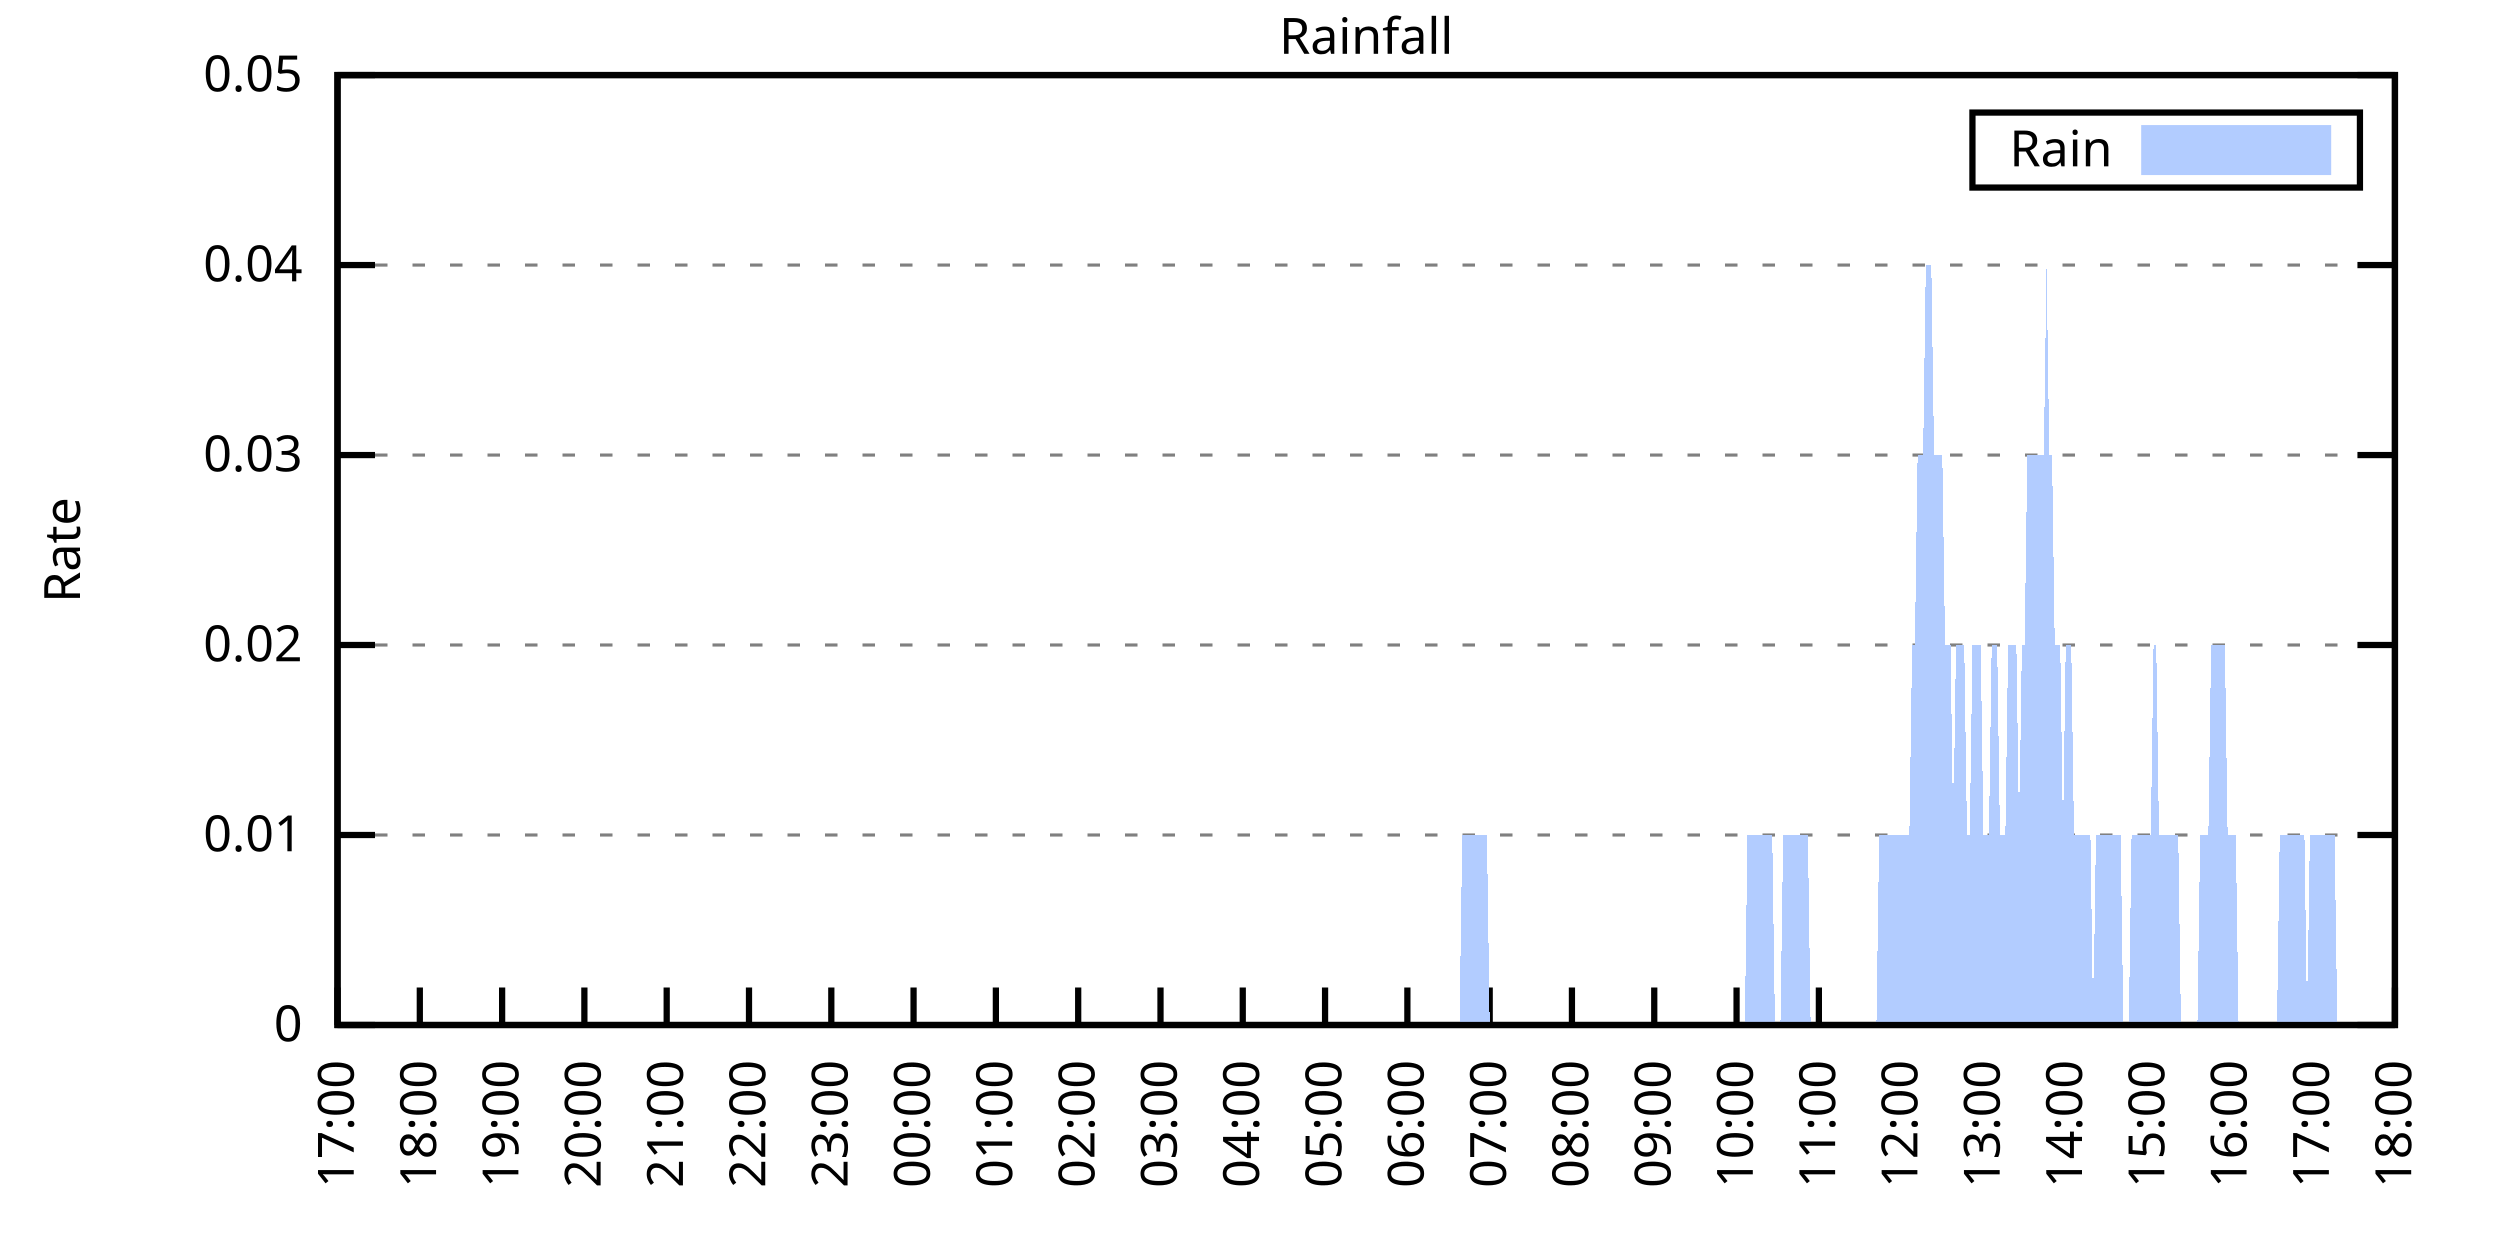
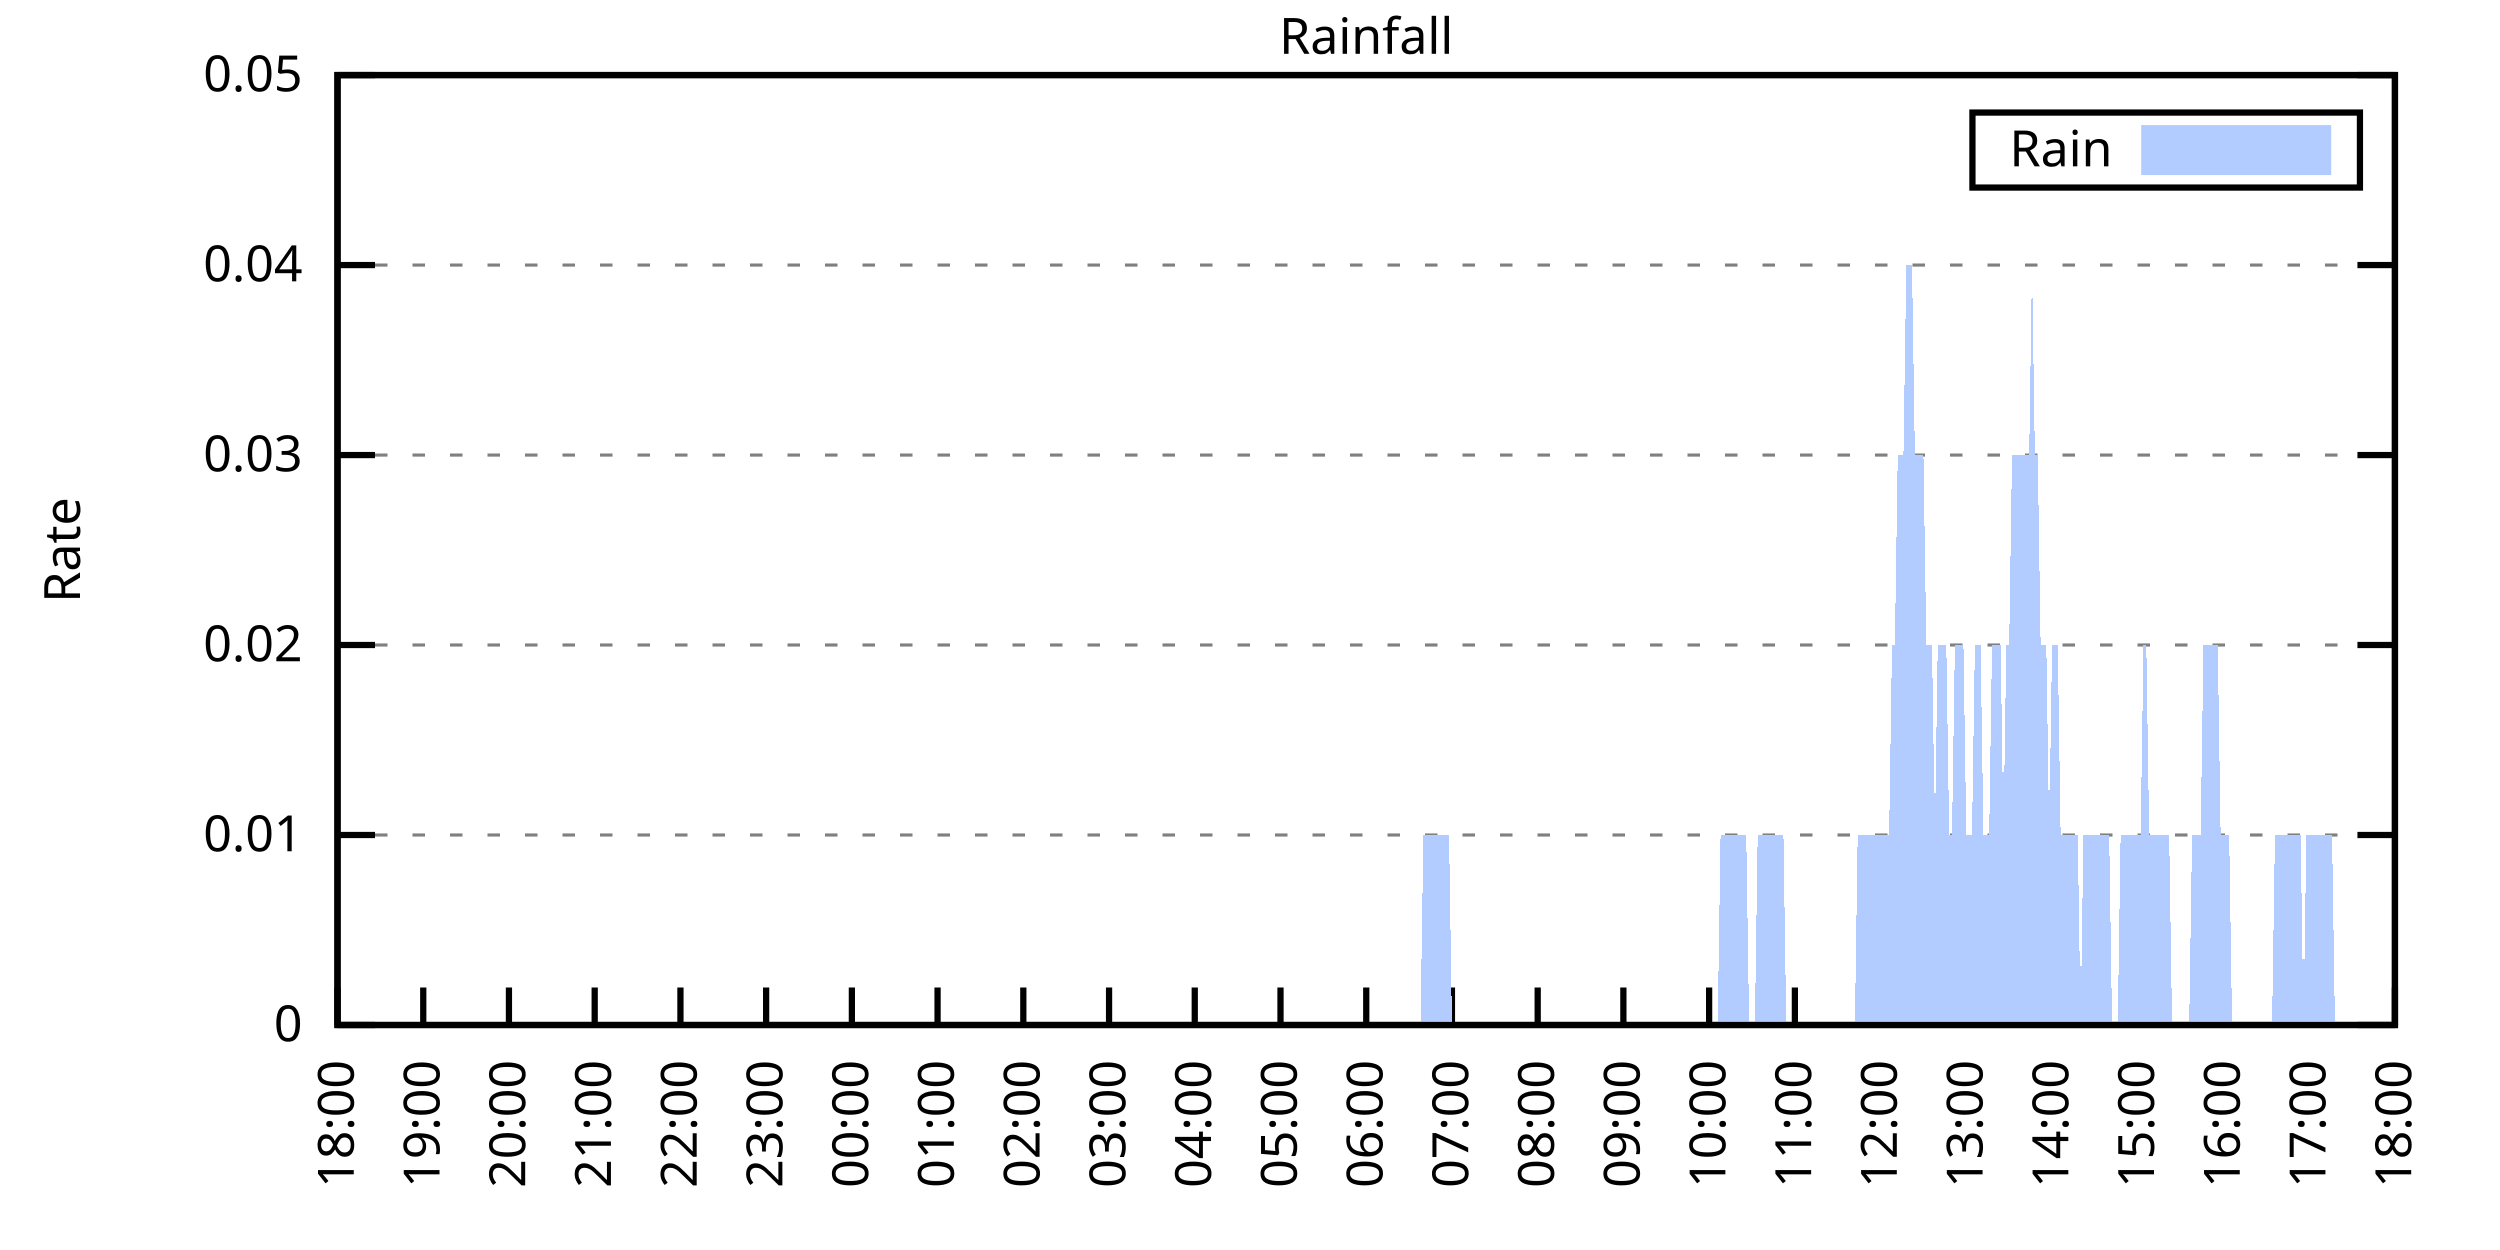
<svg xmlns="http://www.w3.org/2000/svg" xmlns:xlink="http://www.w3.org/1999/xlink" width="400" height="200" viewBox="0 0 400 200">
  <g id="gnuplot_canvas">
    <rect x="0" y="0" width="400" height="200" fill="none" />
    <defs>
      <circle id="gpDot" r="0.5" stroke-width="0.5" stroke="currentColor" />
      <path id="gpPt0" stroke-width="0.333" stroke="currentColor" d="M-1,0 h2 M0,-1 v2" />
      <path id="gpPt1" stroke-width="0.333" stroke="currentColor" d="M-1,-1 L1,1 M1,-1 L-1,1" />
      <path id="gpPt2" stroke-width="0.333" stroke="currentColor" d="M-1,0 L1,0 M0,-1 L0,1 M-1,-1 L1,1 M-1,1 L1,-1" />
      <rect id="gpPt3" stroke-width="0.333" stroke="currentColor" x="-1" y="-1" width="2" height="2" />
      <rect id="gpPt4" stroke-width="0.333" stroke="currentColor" fill="currentColor" x="-1" y="-1" width="2" height="2" />
      <circle id="gpPt5" stroke-width="0.333" stroke="currentColor" cx="0" cy="0" r="1" />
      <use xlink:href="#gpPt5" id="gpPt6" fill="currentColor" stroke="none" />
      <path id="gpPt7" stroke-width="0.333" stroke="currentColor" d="M0,-1.33 L-1.33,0.67 L1.33,0.67 z" />
      <use xlink:href="#gpPt7" id="gpPt8" fill="currentColor" stroke="none" />
      <use xlink:href="#gpPt7" id="gpPt9" stroke="currentColor" transform="rotate(180)" />
      <use xlink:href="#gpPt9" id="gpPt10" fill="currentColor" stroke="none" />
      <use xlink:href="#gpPt3" id="gpPt11" stroke="currentColor" transform="rotate(45)" />
      <use xlink:href="#gpPt11" id="gpPt12" fill="currentColor" stroke="none" />
      <path id="gpPt13" stroke-width="0.333" stroke="currentColor" d="M0,1.330 L1.265,0.411 L0.782,-1.067 L-0.782,-1.076 L-1.265,0.411 z" />
      <use xlink:href="#gpPt13" id="gpPt14" fill="currentColor" stroke="none" />
      <filter id="textbox" filterUnits="objectBoundingBox" x="0" y="0" height="1" width="1">
        <feFlood flood-color="white" flood-opacity="1" result="bgnd" />
        <feComposite in="SourceGraphic" in2="bgnd" operator="atop" />
      </filter>
      <filter id="greybox" filterUnits="objectBoundingBox" x="0" y="0" height="1" width="1">
        <feFlood flood-color="lightgrey" flood-opacity="1" result="grey" />
        <feComposite in="SourceGraphic" in2="grey" operator="atop" />
      </filter>
    </defs>
    <g fill="none" color="white" stroke="currentColor" stroke-width="1.00" stroke-linecap="butt" stroke-linejoin="miter">
</g>
    <g fill="none" color="black" stroke="currentColor" stroke-width="1.00" stroke-linecap="butt" stroke-linejoin="miter">
      <g stroke="none" shape-rendering="crispEdges">
        <polygon fill="rgb(255, 255, 255)" points="54.00,164.00 383.18,164.00 383.18,12.02 54.00,12.02 " />
      </g>
    </g>
    <g fill="none" color="black" stroke="currentColor" stroke-width="1.00" stroke-linecap="butt" stroke-linejoin="miter">
</g>
    <g fill="none" color="black" stroke="black" stroke-width="0.50" stroke-linecap="butt" stroke-linejoin="miter">
</g>
    <g fill="none" color="gray" stroke="currentColor" stroke-width="0.50" stroke-linecap="butt" stroke-linejoin="miter">
      <path stroke="gray" stroke-dasharray="2,4" class="gridline" d="M54.00,164.00 L383.19,164.00  " />
    </g>
    <g fill="none" color="gray" stroke="gray" stroke-width="1.00" stroke-linecap="butt" stroke-linejoin="miter">
</g>
    <g fill="none" color="black" stroke="currentColor" stroke-width="1.00" stroke-linecap="butt" stroke-linejoin="miter">
      <path stroke="black" d="M54.00,164.00 L60.00,164.00 M383.19,164.00 L377.19,164.00  " />
      <g transform="translate(48.40,166.60)" stroke="none" fill="black" font-family="Sans" font-size="8.00" text-anchor="end">
        <text>
          <tspan font-family="Sans"> 0</tspan>
        </text>
      </g>
    </g>
    <g fill="none" color="black" stroke="currentColor" stroke-width="1.00" stroke-linecap="butt" stroke-linejoin="miter">
</g>
    <g fill="none" color="black" stroke="black" stroke-width="0.50" stroke-linecap="butt" stroke-linejoin="miter">
</g>
    <g fill="none" color="gray" stroke="currentColor" stroke-width="0.50" stroke-linecap="butt" stroke-linejoin="miter">
      <path stroke="gray" stroke-dasharray="2,4" class="gridline" d="M54.00,133.60 L383.19,133.60  " />
    </g>
    <g fill="none" color="gray" stroke="gray" stroke-width="1.00" stroke-linecap="butt" stroke-linejoin="miter">
</g>
    <g fill="none" color="black" stroke="currentColor" stroke-width="1.00" stroke-linecap="butt" stroke-linejoin="miter">
      <path stroke="black" d="M54.00,133.60 L60.00,133.60 M383.19,133.60 L377.19,133.60  " />
      <g transform="translate(48.40,136.20)" stroke="none" fill="black" font-family="Sans" font-size="8.00" text-anchor="end">
        <text>
          <tspan font-family="Sans"> 0.01</tspan>
        </text>
      </g>
    </g>
    <g fill="none" color="black" stroke="currentColor" stroke-width="1.00" stroke-linecap="butt" stroke-linejoin="miter">
</g>
    <g fill="none" color="black" stroke="black" stroke-width="0.50" stroke-linecap="butt" stroke-linejoin="miter">
</g>
    <g fill="none" color="gray" stroke="currentColor" stroke-width="0.50" stroke-linecap="butt" stroke-linejoin="miter">
      <path stroke="gray" stroke-dasharray="2,4" class="gridline" d="M54.00,103.20 L383.19,103.20  " />
    </g>
    <g fill="none" color="gray" stroke="gray" stroke-width="1.00" stroke-linecap="butt" stroke-linejoin="miter">
</g>
    <g fill="none" color="black" stroke="currentColor" stroke-width="1.00" stroke-linecap="butt" stroke-linejoin="miter">
      <path stroke="black" d="M54.00,103.20 L60.00,103.20 M383.19,103.20 L377.19,103.20  " />
      <g transform="translate(48.40,105.80)" stroke="none" fill="black" font-family="Sans" font-size="8.00" text-anchor="end">
        <text>
          <tspan font-family="Sans"> 0.02</tspan>
        </text>
      </g>
    </g>
    <g fill="none" color="black" stroke="currentColor" stroke-width="1.00" stroke-linecap="butt" stroke-linejoin="miter">
</g>
    <g fill="none" color="black" stroke="black" stroke-width="0.50" stroke-linecap="butt" stroke-linejoin="miter">
</g>
    <g fill="none" color="gray" stroke="currentColor" stroke-width="0.50" stroke-linecap="butt" stroke-linejoin="miter">
      <path stroke="gray" stroke-dasharray="2,4" class="gridline" d="M54.00,72.81 L383.19,72.81  " />
    </g>
    <g fill="none" color="gray" stroke="gray" stroke-width="1.00" stroke-linecap="butt" stroke-linejoin="miter">
</g>
    <g fill="none" color="black" stroke="currentColor" stroke-width="1.00" stroke-linecap="butt" stroke-linejoin="miter">
      <path stroke="black" d="M54.00,72.81 L60.00,72.81 M383.19,72.81 L377.19,72.81  " />
      <g transform="translate(48.40,75.41)" stroke="none" fill="black" font-family="Sans" font-size="8.00" text-anchor="end">
        <text>
          <tspan font-family="Sans"> 0.03</tspan>
        </text>
      </g>
    </g>
    <g fill="none" color="black" stroke="currentColor" stroke-width="1.00" stroke-linecap="butt" stroke-linejoin="miter">
</g>
    <g fill="none" color="black" stroke="black" stroke-width="0.50" stroke-linecap="butt" stroke-linejoin="miter">
</g>
    <g fill="none" color="gray" stroke="currentColor" stroke-width="0.50" stroke-linecap="butt" stroke-linejoin="miter">
      <path stroke="gray" stroke-dasharray="2,4" class="gridline" d="M54.00,42.41 L383.19,42.41  " />
    </g>
    <g fill="none" color="gray" stroke="gray" stroke-width="1.00" stroke-linecap="butt" stroke-linejoin="miter">
</g>
    <g fill="none" color="black" stroke="currentColor" stroke-width="1.00" stroke-linecap="butt" stroke-linejoin="miter">
      <path stroke="black" d="M54.00,42.41 L60.00,42.41 M383.19,42.41 L377.19,42.41  " />
      <g transform="translate(48.40,45.01)" stroke="none" fill="black" font-family="Sans" font-size="8.00" text-anchor="end">
        <text>
          <tspan font-family="Sans"> 0.04</tspan>
        </text>
      </g>
    </g>
    <g fill="none" color="black" stroke="currentColor" stroke-width="1.00" stroke-linecap="butt" stroke-linejoin="miter">
</g>
    <g fill="none" color="black" stroke="black" stroke-width="0.50" stroke-linecap="butt" stroke-linejoin="miter">
</g>
    <g fill="none" color="gray" stroke="currentColor" stroke-width="0.50" stroke-linecap="butt" stroke-linejoin="miter">
      <path stroke="gray" stroke-dasharray="2,4" class="gridline" d="M54.00,12.01 L383.19,12.01  " />
    </g>
    <g fill="none" color="gray" stroke="gray" stroke-width="1.00" stroke-linecap="butt" stroke-linejoin="miter">
</g>
    <g fill="none" color="black" stroke="currentColor" stroke-width="1.00" stroke-linecap="butt" stroke-linejoin="miter">
      <path stroke="black" d="M54.00,12.01 L60.00,12.01 M383.19,12.01 L377.19,12.01  " />
      <g transform="translate(48.40,14.61)" stroke="none" fill="black" font-family="Sans" font-size="8.00" text-anchor="end">
        <text>
          <tspan font-family="Sans"> 0.05</tspan>
        </text>
      </g>
    </g>
    <g fill="none" color="black" stroke="currentColor" stroke-width="1.00" stroke-linecap="butt" stroke-linejoin="miter">
      <path stroke="black" d="M54.00,164.00 L54.00,158.00  " />
      <g transform="translate(56.60,169.60) rotate(270.00)" stroke="none" fill="black" font-family="Sans" font-size="8.00" text-anchor="end">
        <text>
-           <tspan font-family="Sans">17:00</tspan>
-         </text>
-       </g>
-     </g>
-     <g fill="none" color="black" stroke="currentColor" stroke-width="1.00" stroke-linecap="butt" stroke-linejoin="miter">
-       <path stroke="black" d="M67.17,164.00 L67.17,158.00  " />
-       <g transform="translate(69.77,169.60) rotate(270.00)" stroke="none" fill="black" font-family="Sans" font-size="8.00" text-anchor="end">
-         <text>
          <tspan font-family="Sans">18:00</tspan>
        </text>
      </g>
    </g>
    <g fill="none" color="black" stroke="currentColor" stroke-width="1.00" stroke-linecap="butt" stroke-linejoin="miter">
-       <path stroke="black" d="M80.34,164.00 L80.34,158.00  " />
-       <g transform="translate(82.94,169.60) rotate(270.00)" stroke="none" fill="black" font-family="Sans" font-size="8.00" text-anchor="end">
+       <path stroke="black" d="M67.72,164.00 L67.72,158.00  " />
+       <g transform="translate(70.32,169.60) rotate(270.00)" stroke="none" fill="black" font-family="Sans" font-size="8.00" text-anchor="end">
        <text>
          <tspan font-family="Sans">19:00</tspan>
        </text>
      </g>
    </g>
    <g fill="none" color="black" stroke="currentColor" stroke-width="1.00" stroke-linecap="butt" stroke-linejoin="miter">
-       <path stroke="black" d="M93.50,164.00 L93.50,158.00  " />
-       <g transform="translate(96.10,169.60) rotate(270.00)" stroke="none" fill="black" font-family="Sans" font-size="8.00" text-anchor="end">
+       <path stroke="black" d="M81.43,164.00 L81.43,158.00  " />
+       <g transform="translate(84.03,169.60) rotate(270.00)" stroke="none" fill="black" font-family="Sans" font-size="8.00" text-anchor="end">
        <text>
          <tspan font-family="Sans">20:00</tspan>
        </text>
      </g>
    </g>
    <g fill="none" color="black" stroke="currentColor" stroke-width="1.00" stroke-linecap="butt" stroke-linejoin="miter">
-       <path stroke="black" d="M106.67,164.00 L106.67,158.00  " />
-       <g transform="translate(109.27,169.60) rotate(270.00)" stroke="none" fill="black" font-family="Sans" font-size="8.00" text-anchor="end">
+       <path stroke="black" d="M95.15,164.00 L95.15,158.00  " />
+       <g transform="translate(97.75,169.60) rotate(270.00)" stroke="none" fill="black" font-family="Sans" font-size="8.00" text-anchor="end">
        <text>
          <tspan font-family="Sans">21:00</tspan>
        </text>
      </g>
    </g>
    <g fill="none" color="black" stroke="currentColor" stroke-width="1.00" stroke-linecap="butt" stroke-linejoin="miter">
-       <path stroke="black" d="M119.84,164.00 L119.84,158.00  " />
-       <g transform="translate(122.44,169.60) rotate(270.00)" stroke="none" fill="black" font-family="Sans" font-size="8.00" text-anchor="end">
+       <path stroke="black" d="M108.87,164.00 L108.87,158.00  " />
+       <g transform="translate(111.47,169.60) rotate(270.00)" stroke="none" fill="black" font-family="Sans" font-size="8.00" text-anchor="end">
        <text>
          <tspan font-family="Sans">22:00</tspan>
        </text>
      </g>
    </g>
    <g fill="none" color="black" stroke="currentColor" stroke-width="1.00" stroke-linecap="butt" stroke-linejoin="miter">
-       <path stroke="black" d="M133.01,164.00 L133.01,158.00  " />
-       <g transform="translate(135.61,169.60) rotate(270.00)" stroke="none" fill="black" font-family="Sans" font-size="8.00" text-anchor="end">
+       <path stroke="black" d="M122.58,164.00 L122.58,158.00  " />
+       <g transform="translate(125.18,169.60) rotate(270.00)" stroke="none" fill="black" font-family="Sans" font-size="8.00" text-anchor="end">
        <text>
          <tspan font-family="Sans">23:00</tspan>
        </text>
      </g>
    </g>
    <g fill="none" color="black" stroke="currentColor" stroke-width="1.00" stroke-linecap="butt" stroke-linejoin="miter">
-       <path stroke="black" d="M146.17,164.00 L146.17,158.00  " />
-       <g transform="translate(148.77,169.60) rotate(270.00)" stroke="none" fill="black" font-family="Sans" font-size="8.00" text-anchor="end">
+       <path stroke="black" d="M136.30,164.00 L136.30,158.00  " />
+       <g transform="translate(138.90,169.60) rotate(270.00)" stroke="none" fill="black" font-family="Sans" font-size="8.00" text-anchor="end">
        <text>
          <tspan font-family="Sans">00:00</tspan>
        </text>
      </g>
    </g>
    <g fill="none" color="black" stroke="currentColor" stroke-width="1.00" stroke-linecap="butt" stroke-linejoin="miter">
-       <path stroke="black" d="M159.34,164.00 L159.34,158.00  " />
-       <g transform="translate(161.94,169.60) rotate(270.00)" stroke="none" fill="black" font-family="Sans" font-size="8.00" text-anchor="end">
+       <path stroke="black" d="M150.01,164.00 L150.01,158.00  " />
+       <g transform="translate(152.61,169.60) rotate(270.00)" stroke="none" fill="black" font-family="Sans" font-size="8.00" text-anchor="end">
        <text>
          <tspan font-family="Sans">01:00</tspan>
        </text>
      </g>
    </g>
    <g fill="none" color="black" stroke="currentColor" stroke-width="1.00" stroke-linecap="butt" stroke-linejoin="miter">
-       <path stroke="black" d="M172.51,164.00 L172.51,158.00  " />
-       <g transform="translate(175.11,169.60) rotate(270.00)" stroke="none" fill="black" font-family="Sans" font-size="8.00" text-anchor="end">
+       <path stroke="black" d="M163.73,164.00 L163.73,158.00  " />
+       <g transform="translate(166.33,169.60) rotate(270.00)" stroke="none" fill="black" font-family="Sans" font-size="8.00" text-anchor="end">
        <text>
          <tspan font-family="Sans">02:00</tspan>
        </text>
      </g>
    </g>
    <g fill="none" color="black" stroke="currentColor" stroke-width="1.00" stroke-linecap="butt" stroke-linejoin="miter">
-       <path stroke="black" d="M185.68,164.00 L185.68,158.00  " />
-       <g transform="translate(188.28,169.60) rotate(270.00)" stroke="none" fill="black" font-family="Sans" font-size="8.00" text-anchor="end">
+       <path stroke="black" d="M177.45,164.00 L177.45,158.00  " />
+       <g transform="translate(180.05,169.60) rotate(270.00)" stroke="none" fill="black" font-family="Sans" font-size="8.00" text-anchor="end">
        <text>
          <tspan font-family="Sans">03:00</tspan>
        </text>
      </g>
    </g>
    <g fill="none" color="black" stroke="currentColor" stroke-width="1.00" stroke-linecap="butt" stroke-linejoin="miter">
-       <path stroke="black" d="M198.84,164.00 L198.84,158.00  " />
-       <g transform="translate(201.44,169.60) rotate(270.00)" stroke="none" fill="black" font-family="Sans" font-size="8.00" text-anchor="end">
+       <path stroke="black" d="M191.16,164.00 L191.16,158.00  " />
+       <g transform="translate(193.76,169.60) rotate(270.00)" stroke="none" fill="black" font-family="Sans" font-size="8.00" text-anchor="end">
        <text>
          <tspan font-family="Sans">04:00</tspan>
        </text>
      </g>
    </g>
    <g fill="none" color="black" stroke="currentColor" stroke-width="1.00" stroke-linecap="butt" stroke-linejoin="miter">
-       <path stroke="black" d="M212.01,164.00 L212.01,158.00  " />
-       <g transform="translate(214.61,169.60) rotate(270.00)" stroke="none" fill="black" font-family="Sans" font-size="8.00" text-anchor="end">
+       <path stroke="black" d="M204.88,164.00 L204.88,158.00  " />
+       <g transform="translate(207.48,169.60) rotate(270.00)" stroke="none" fill="black" font-family="Sans" font-size="8.00" text-anchor="end">
        <text>
          <tspan font-family="Sans">05:00</tspan>
        </text>
      </g>
    </g>
    <g fill="none" color="black" stroke="currentColor" stroke-width="1.00" stroke-linecap="butt" stroke-linejoin="miter">
-       <path stroke="black" d="M225.18,164.00 L225.18,158.00  " />
-       <g transform="translate(227.78,169.60) rotate(270.00)" stroke="none" fill="black" font-family="Sans" font-size="8.00" text-anchor="end">
+       <path stroke="black" d="M218.60,164.00 L218.60,158.00  " />
+       <g transform="translate(221.20,169.60) rotate(270.00)" stroke="none" fill="black" font-family="Sans" font-size="8.00" text-anchor="end">
        <text>
          <tspan font-family="Sans">06:00</tspan>
        </text>
      </g>
    </g>
    <g fill="none" color="black" stroke="currentColor" stroke-width="1.00" stroke-linecap="butt" stroke-linejoin="miter">
-       <path stroke="black" d="M238.35,164.00 L238.35,158.00  " />
-       <g transform="translate(240.95,169.60) rotate(270.00)" stroke="none" fill="black" font-family="Sans" font-size="8.00" text-anchor="end">
+       <path stroke="black" d="M232.31,164.00 L232.31,158.00  " />
+       <g transform="translate(234.91,169.60) rotate(270.00)" stroke="none" fill="black" font-family="Sans" font-size="8.00" text-anchor="end">
        <text>
          <tspan font-family="Sans">07:00</tspan>
        </text>
      </g>
    </g>
    <g fill="none" color="black" stroke="currentColor" stroke-width="1.00" stroke-linecap="butt" stroke-linejoin="miter">
-       <path stroke="black" d="M251.51,164.00 L251.51,158.00  " />
-       <g transform="translate(254.11,169.60) rotate(270.00)" stroke="none" fill="black" font-family="Sans" font-size="8.00" text-anchor="end">
+       <path stroke="black" d="M246.03,164.00 L246.03,158.00  " />
+       <g transform="translate(248.63,169.60) rotate(270.00)" stroke="none" fill="black" font-family="Sans" font-size="8.00" text-anchor="end">
        <text>
          <tspan font-family="Sans">08:00</tspan>
        </text>
      </g>
    </g>
    <g fill="none" color="black" stroke="currentColor" stroke-width="1.00" stroke-linecap="butt" stroke-linejoin="miter">
-       <path stroke="black" d="M264.68,164.00 L264.68,158.00  " />
-       <g transform="translate(267.28,169.60) rotate(270.00)" stroke="none" fill="black" font-family="Sans" font-size="8.00" text-anchor="end">
+       <path stroke="black" d="M259.74,164.00 L259.74,158.00  " />
+       <g transform="translate(262.34,169.60) rotate(270.00)" stroke="none" fill="black" font-family="Sans" font-size="8.00" text-anchor="end">
        <text>
          <tspan font-family="Sans">09:00</tspan>
        </text>
      </g>
    </g>
    <g fill="none" color="black" stroke="currentColor" stroke-width="1.00" stroke-linecap="butt" stroke-linejoin="miter">
-       <path stroke="black" d="M277.85,164.00 L277.85,158.00  " />
-       <g transform="translate(280.45,169.60) rotate(270.00)" stroke="none" fill="black" font-family="Sans" font-size="8.00" text-anchor="end">
+       <path stroke="black" d="M273.46,164.00 L273.46,158.00  " />
+       <g transform="translate(276.06,169.60) rotate(270.00)" stroke="none" fill="black" font-family="Sans" font-size="8.00" text-anchor="end">
        <text>
          <tspan font-family="Sans">10:00</tspan>
        </text>
      </g>
    </g>
    <g fill="none" color="black" stroke="currentColor" stroke-width="1.00" stroke-linecap="butt" stroke-linejoin="miter">
-       <path stroke="black" d="M291.02,164.00 L291.02,158.00  " />
-       <g transform="translate(293.62,169.60) rotate(270.00)" stroke="none" fill="black" font-family="Sans" font-size="8.00" text-anchor="end">
+       <path stroke="black" d="M287.18,164.00 L287.18,158.00  " />
+       <g transform="translate(289.78,169.60) rotate(270.00)" stroke="none" fill="black" font-family="Sans" font-size="8.00" text-anchor="end">
        <text>
          <tspan font-family="Sans">11:00</tspan>
        </text>
      </g>
    </g>
    <g fill="none" color="black" stroke="currentColor" stroke-width="1.00" stroke-linecap="butt" stroke-linejoin="miter">
-       <path stroke="black" d="M304.18,164.00 L304.18,158.00  " />
-       <g transform="translate(306.78,169.60) rotate(270.00)" stroke="none" fill="black" font-family="Sans" font-size="8.00" text-anchor="end">
+       <path stroke="black" d="M300.89,164.00 L300.89,158.00  " />
+       <g transform="translate(303.49,169.60) rotate(270.00)" stroke="none" fill="black" font-family="Sans" font-size="8.00" text-anchor="end">
        <text>
          <tspan font-family="Sans">12:00</tspan>
        </text>
      </g>
    </g>
    <g fill="none" color="black" stroke="currentColor" stroke-width="1.00" stroke-linecap="butt" stroke-linejoin="miter">
-       <path stroke="black" d="M317.35,164.00 L317.35,158.00  " />
-       <g transform="translate(319.95,169.60) rotate(270.00)" stroke="none" fill="black" font-family="Sans" font-size="8.00" text-anchor="end">
+       <path stroke="black" d="M314.61,164.00 L314.61,158.00  " />
+       <g transform="translate(317.21,169.60) rotate(270.00)" stroke="none" fill="black" font-family="Sans" font-size="8.00" text-anchor="end">
        <text>
          <tspan font-family="Sans">13:00</tspan>
        </text>
      </g>
    </g>
    <g fill="none" color="black" stroke="currentColor" stroke-width="1.00" stroke-linecap="butt" stroke-linejoin="miter">
-       <path stroke="black" d="M330.52,164.00 L330.52,158.00  " />
-       <g transform="translate(333.12,169.60) rotate(270.00)" stroke="none" fill="black" font-family="Sans" font-size="8.00" text-anchor="end">
+       <path stroke="black" d="M328.33,164.00 L328.33,158.00  " />
+       <g transform="translate(330.93,169.60) rotate(270.00)" stroke="none" fill="black" font-family="Sans" font-size="8.00" text-anchor="end">
        <text>
          <tspan font-family="Sans">14:00</tspan>
        </text>
      </g>
    </g>
    <g fill="none" color="black" stroke="currentColor" stroke-width="1.00" stroke-linecap="butt" stroke-linejoin="miter">
-       <path stroke="black" d="M343.69,164.00 L343.69,158.00  " />
-       <g transform="translate(346.29,169.60) rotate(270.00)" stroke="none" fill="black" font-family="Sans" font-size="8.00" text-anchor="end">
+       <path stroke="black" d="M342.04,164.00 L342.04,158.00  " />
+       <g transform="translate(344.64,169.60) rotate(270.00)" stroke="none" fill="black" font-family="Sans" font-size="8.00" text-anchor="end">
        <text>
          <tspan font-family="Sans">15:00</tspan>
        </text>
      </g>
    </g>
    <g fill="none" color="black" stroke="currentColor" stroke-width="1.00" stroke-linecap="butt" stroke-linejoin="miter">
-       <path stroke="black" d="M356.85,164.00 L356.85,158.00  " />
-       <g transform="translate(359.45,169.60) rotate(270.00)" stroke="none" fill="black" font-family="Sans" font-size="8.00" text-anchor="end">
+       <path stroke="black" d="M355.76,164.00 L355.76,158.00  " />
+       <g transform="translate(358.36,169.60) rotate(270.00)" stroke="none" fill="black" font-family="Sans" font-size="8.00" text-anchor="end">
        <text>
          <tspan font-family="Sans">16:00</tspan>
        </text>
      </g>
    </g>
    <g fill="none" color="black" stroke="currentColor" stroke-width="1.00" stroke-linecap="butt" stroke-linejoin="miter">
-       <path stroke="black" d="M370.02,164.00 L370.02,158.00  " />
-       <g transform="translate(372.62,169.60) rotate(270.00)" stroke="none" fill="black" font-family="Sans" font-size="8.00" text-anchor="end">
+       <path stroke="black" d="M369.47,164.00 L369.47,158.00  " />
+       <g transform="translate(372.07,169.60) rotate(270.00)" stroke="none" fill="black" font-family="Sans" font-size="8.00" text-anchor="end">
        <text>
          <tspan font-family="Sans">17:00</tspan>
        </text>
      </g>
    </g>
    <g fill="none" color="black" stroke="currentColor" stroke-width="1.00" stroke-linecap="butt" stroke-linejoin="miter">
      <path stroke="black" d="M383.19,164.00 L383.19,158.00  " />
      <g transform="translate(385.79,169.60) rotate(270.00)" stroke="none" fill="black" font-family="Sans" font-size="8.00" text-anchor="end">
        <text>
          <tspan font-family="Sans">18:00</tspan>
        </text>
      </g>
    </g>
    <g fill="none" color="black" stroke="currentColor" stroke-width="1.00" stroke-linecap="butt" stroke-linejoin="miter">
</g>
    <g fill="none" color="black" stroke="currentColor" stroke-width="1.00" stroke-linecap="butt" stroke-linejoin="miter">
      <path stroke="black" d="M54.00,12.01 L54.00,164.00 L383.19,164.00 L383.19,12.01 L54.00,12.01 Z  " />
    </g>
    <g fill="none" color="black" stroke="currentColor" stroke-width="1.00" stroke-linecap="butt" stroke-linejoin="miter">
</g>
    <g fill="none" color="black" stroke="currentColor" stroke-width="1.00" stroke-linecap="butt" stroke-linejoin="miter">
      <path stroke="black" d="M315.59,30.01 L315.59,18.01 L377.59,18.01 L377.59,30.01 L315.59,30.01 Z  " />
    </g>
    <g id="Rainfall_plot_1">
      <g fill="none" color="white" stroke="black" stroke-width="2.00" stroke-linecap="butt" stroke-linejoin="miter">
</g>
      <g fill="none" color="black" stroke="currentColor" stroke-width="2.00" stroke-linecap="butt" stroke-linejoin="miter">
        <g transform="translate(337.99,26.61)" stroke="none" fill="black" font-family="Sans" font-size="8.00" text-anchor="end">
          <text>
            <tspan font-family="Sans">Rain</tspan>
          </text>
        </g>
      </g>
      <g fill="none" color="black" stroke="currentColor" stroke-width="2.00" stroke-linecap="butt" stroke-linejoin="miter">
        <g stroke="none" shape-rendering="crispEdges">
          <polygon fill="rgb(178, 204, 255)" points="343.59,27.01 371.99,27.01 371.99,21.01 343.59,21.01 " />
        </g>
        <path stroke="rgb(178, 204, 255)" d="M343.59,27.01 L371.99,27.01 L371.99,21.01 L343.59,21.01 L343.59,27.01 Z  " />
      </g>
      <g fill="none" color="black" stroke="currentColor" stroke-width="2.00" stroke-linecap="butt" stroke-linejoin="miter">
        <g stroke="none" shape-rendering="crispEdges">
-           <polygon fill="rgb(178, 204, 255)" points="64.10,164.00 64.53,164.00 64.97,164.00 65.41,164.00 65.85,164.00 66.29,164.00 66.73,164.00 67.17,164.00 67.61,164.00 68.05,164.00 68.48,164.00 68.92,164.00 69.36,164.00 69.80,164.00 70.24,164.00 70.68,164.00 71.12,164.00 71.56,164.00 72.00,164.00 72.43,164.00 72.87,164.00 73.31,164.00 73.75,164.00 74.19,164.00 74.63,164.00 75.07,164.00 75.51,164.00 75.95,164.00 76.38,164.00 76.82,164.00 77.26,164.00 77.70,164.00 78.14,164.00 78.58,164.00 79.02,164.00 79.46,164.00 79.90,164.00 80.34,164.00 80.77,164.00 81.21,164.00 81.65,164.00 82.09,164.00 82.53,164.00 82.97,164.00 83.41,164.00 83.85,164.00 84.29,164.00 84.72,164.00 85.16,164.00 85.60,164.00 86.04,164.00 86.48,164.00 86.92,164.00 87.36,164.00 87.80,164.00 88.24,164.00 88.67,164.00 89.11,164.00 89.55,164.00 89.99,164.00 90.43,164.00 90.87,164.00 91.31,164.00 91.75,164.00 92.19,164.00 92.62,164.00 93.06,164.00 93.50,164.00 93.94,164.00 94.38,164.00 94.82,164.00 95.26,164.00 95.70,164.00 96.14,164.00 96.58,164.00 97.01,164.00 97.45,164.00 97.89,164.00 98.33,164.00 98.77,164.00 99.21,164.00 99.65,164.00 100.09,164.00 100.53,164.00 100.96,164.00 101.40,164.00 101.84,164.00 102.28,164.00 102.72,164.00 103.16,164.00 103.60,164.00 104.04,164.00 104.48,164.00 104.91,164.00 105.35,164.00 105.79,164.00 106.23,164.00 106.67,164.00 107.11,164.00 107.55,164.00 107.99,164.00 108.43,164.00 108.87,164.00 109.30,164.00 109.74,164.00 110.18,164.00 110.62,164.00 111.06,164.00 111.50,164.00 111.94,164.00 112.38,164.00 112.82,164.00 113.25,164.00 113.69,164.00 114.13,164.00 114.57,164.00 115.01,164.00 115.45,164.00 115.89,164.00 116.33,164.00 116.77,164.00 117.20,164.00 117.64,164.00 118.08,164.00 118.52,164.00 118.96,164.00 119.40,164.00 119.84,164.00 120.28,164.00 120.72,164.00 121.15,164.00 121.59,164.00 122.03,164.00 122.47,164.00 122.91,164.00 123.35,164.00 123.79,164.00 124.23,164.00 124.67,164.00 125.11,164.00 125.54,164.00 125.98,164.00 126.42,164.00 126.86,164.00 127.30,164.00 127.74,164.00 128.18,164.00 128.62,164.00 129.06,164.00 129.49,164.00 129.93,164.00 130.37,164.00 130.81,164.00 131.25,164.00 131.69,164.00 132.13,164.00 132.57,164.00 133.01,164.00 133.44,164.00 133.88,164.00 134.32,164.00 134.76,164.00 135.20,164.00 135.64,164.00 136.08,164.00 136.52,164.00 136.96,164.00 137.39,164.00 137.83,164.00 138.27,164.00 138.71,164.00 139.15,164.00 139.59,164.00 140.03,164.00 140.47,164.00 140.91,164.00 141.35,164.00 141.78,164.00 142.22,164.00 142.66,164.00 143.10,164.00 143.54,164.00 143.98,164.00 144.42,164.00 144.86,164.00 145.30,164.00 145.73,164.00 146.17,164.00 146.61,164.00 147.05,164.00 147.49,164.00 147.93,164.00 148.37,164.00 148.81,164.00 149.25,164.00 149.68,164.00 150.12,164.00 150.56,164.00 151.00,164.00 151.44,164.00 151.88,164.00 152.32,164.00 152.76,164.00 153.20,164.00 153.63,164.00 154.07,164.00 154.51,164.00 154.95,164.00 155.39,164.00 155.83,164.00 156.27,164.00 156.71,164.00 157.15,164.00 157.59,164.00 158.02,164.00 158.46,164.00 158.90,164.00 159.34,164.00 159.78,164.00 160.22,164.00 160.66,164.00 161.10,164.00 161.54,164.00 161.97,164.00 162.41,164.00 162.85,164.00 163.29,164.00 163.73,164.00 164.17,164.00 164.61,164.00 165.05,164.00 165.49,164.00 165.92,164.00 166.36,164.00 166.80,164.00 167.24,164.00 167.68,164.00 168.12,164.00 168.56,164.00 169.00,164.00 169.44,164.00 169.87,164.00 170.31,164.00 170.75,164.00 171.19,164.00 171.63,164.00 172.07,164.00 172.51,164.00 172.95,164.00 173.39,164.00 173.83,164.00 174.26,164.00 174.70,164.00 175.14,164.00 175.58,164.00 176.02,164.00 176.46,164.00 176.90,164.00 177.34,164.00 177.78,164.00 178.21,164.00 178.65,164.00 179.09,164.00 179.53,164.00 179.97,164.00 180.41,164.00 180.85,164.00 181.29,164.00 181.73,164.00 182.16,164.00 182.60,164.00 183.04,164.00 183.48,164.00 183.92,164.00 184.36,164.00 184.80,164.00 185.24,164.00 185.68,164.00 186.11,164.00 186.55,164.00 186.99,164.00 187.43,164.00 187.87,164.00 188.31,164.00 188.75,164.00 189.19,164.00 189.63,164.00 190.07,164.00 190.50,164.00 190.94,164.00 191.38,164.00 191.82,164.00 192.26,164.00 192.70,164.00 193.14,164.00 193.58,164.00 194.02,164.00 194.45,164.00 194.89,164.00 195.33,164.00 195.77,164.00 196.21,164.00 196.65,164.00 197.09,164.00 197.53,164.00 197.97,164.00 198.40,164.00 198.84,164.00 199.28,164.00 199.72,164.00 200.16,164.00 200.60,164.00 201.04,164.00 201.48,164.00 201.92,164.00 202.35,164.00 202.79,164.00 203.23,164.00 203.67,164.00 204.11,164.00 204.55,164.00 204.99,164.00 205.43,164.00 205.87,164.00 206.31,164.00 206.74,164.00 207.18,164.00 207.62,164.00 208.06,164.00 208.50,164.00 208.94,164.00 209.38,164.00 209.82,164.00 210.26,164.00 210.69,164.00 211.13,164.00 211.57,164.00 212.01,164.00 212.45,164.00 212.89,164.00 213.33,164.00 213.77,164.00 214.21,164.00 214.64,164.00 215.08,164.00 215.52,164.00 215.96,164.00 216.40,164.00 216.84,164.00 217.28,164.00 217.72,164.00 218.16,164.00 218.60,164.00 219.03,164.00 219.47,164.00 219.91,164.00 220.35,164.00 220.79,164.00 221.23,164.00 221.67,164.00 222.11,164.00 222.55,164.00 222.98,164.00 223.42,164.00 223.86,164.00 224.30,164.00 224.74,164.00 225.18,164.00 225.62,164.00 226.06,164.00 226.50,164.00 226.93,164.00 227.37,164.00 227.81,164.00 228.25,164.00 228.69,164.00 229.13,164.00 229.57,164.00 230.01,164.00 230.45,164.00 230.88,164.00 231.32,164.00 231.76,164.00 232.20,164.00 232.64,164.00 233.08,164.00 233.52,164.00 233.96,133.60 234.40,133.60 234.84,133.60 235.27,133.60 235.71,133.60 236.15,133.60 236.59,133.60 237.03,133.60 237.47,133.60 237.91,133.60 238.35,164.00 238.79,164.00 239.22,164.00 239.66,164.00 240.10,164.00 240.54,164.00 240.98,164.00 241.42,164.00 241.86,164.00 242.30,164.00 242.74,164.00 243.17,164.00 243.61,164.00 244.05,164.00 244.49,164.00 244.93,164.00 245.37,164.00 245.81,164.00 246.25,164.00 246.69,164.00 247.12,164.00 247.56,164.00 248.00,164.00 248.44,164.00 248.88,164.00 249.32,164.00 249.76,164.00 250.20,164.00 250.64,164.00 251.08,164.00 251.51,164.00 251.95,164.00 252.39,164.00 252.83,164.00 253.27,164.00 253.71,164.00 254.15,164.00 254.59,164.00 255.03,164.00 255.46,164.00 255.90,164.00 256.34,164.00 256.78,164.00 257.22,164.00 257.66,164.00 258.10,164.00 258.54,164.00 258.98,164.00 259.41,164.00 259.85,164.00 260.29,164.00 260.73,164.00 261.17,164.00 261.61,164.00 262.05,164.00 262.49,164.00 262.93,164.00 263.36,164.00 263.80,164.00 264.24,164.00 264.68,164.00 265.12,164.00 265.56,164.00 266.00,164.00 266.44,164.00 266.88,164.00 267.32,164.00 267.75,164.00 268.19,164.00 268.63,164.00 269.07,164.00 269.51,164.00 269.95,164.00 270.39,164.00 270.83,164.00 271.27,164.00 271.70,164.00 272.14,164.00 272.58,164.00 273.02,164.00 273.46,164.00 273.90,164.00 274.34,164.00 274.78,164.00 275.22,164.00 275.65,164.00 276.09,164.00 276.53,164.00 276.97,164.00 277.41,164.00 277.85,164.00 278.29,164.00 278.73,164.00 279.17,164.00 279.60,133.60 280.04,133.60 280.48,133.60 280.92,133.60 281.36,133.60 281.80,133.60 282.24,133.60 282.68,133.60 283.12,133.60 283.56,133.60 283.99,164.00 284.43,164.00 284.87,164.00 285.31,133.60 285.75,133.60 286.19,133.60 286.63,133.60 287.07,133.60 287.51,133.60 287.94,133.60 288.38,133.60 288.82,133.60 289.26,133.60 289.70,164.00 290.14,164.00 290.58,164.00 291.02,164.00 291.46,164.00 291.89,164.00 292.33,164.00 292.77,164.00 293.21,164.00 293.65,164.00 294.09,164.00 294.53,164.00 294.97,164.00 295.41,164.00 295.84,164.00 296.28,164.00 296.72,164.00 297.16,164.00 297.60,164.00 298.04,164.00 298.48,164.00 298.92,164.00 299.36,164.00 299.80,164.00 300.23,164.00 300.67,133.60 301.11,133.60 301.55,133.60 301.99,133.60 302.43,133.60 302.87,133.60 303.31,133.60 303.75,133.60 304.18,133.60 304.62,133.60 305.06,133.60 305.50,133.60 305.94,103.20 306.38,103.20 306.82,72.81 307.26,72.81 307.70,72.81 308.13,42.41 308.57,42.41 309.01,42.41 309.45,72.81 309.89,72.81 310.33,72.81 310.77,72.81 311.21,103.20 311.65,103.20 312.08,103.20 312.52,133.60 312.96,103.20 313.40,103.20 313.84,103.20 314.28,103.20 314.72,133.60 315.16,133.60 315.60,103.20 316.04,103.20 316.47,103.20 316.91,103.20 317.35,133.60 317.79,133.60 318.23,133.60 318.67,103.20 319.11,103.20 319.55,103.20 319.99,133.60 320.42,133.60 320.86,133.60 321.30,103.20 321.74,103.20 322.18,103.20 322.62,103.20 323.06,133.60 323.50,103.20 323.94,103.20 324.37,72.81 324.81,72.81 325.25,72.81 325.69,72.81 326.13,72.81 326.57,72.81 327.01,72.81 327.45,42.41 327.89,72.81 328.33,72.81 328.76,103.20 329.20,103.20 329.64,103.20 330.08,133.60 330.52,103.20 330.96,103.20 331.40,103.20 331.84,133.60 332.28,133.60 332.71,133.60 333.15,133.60 333.59,133.60 334.03,133.60 334.47,133.60 334.91,164.00 335.35,133.60 335.79,133.60 336.23,133.60 336.66,133.60 337.10,133.60 337.54,133.60 337.98,133.60 338.42,133.60 338.86,133.60 339.30,133.60 339.74,164.00 340.18,164.00 340.61,164.00 341.05,133.60 341.49,133.60 341.93,133.60 342.37,133.60 342.81,133.60 343.25,133.60 343.69,133.60 344.13,133.60 344.57,103.20 345.00,103.20 345.44,133.60 345.88,133.60 346.32,133.60 346.76,133.60 347.20,133.60 347.64,133.60 348.08,133.60 348.52,133.60 348.95,164.00 349.39,164.00 349.83,164.00 350.27,164.00 350.71,164.00 351.15,164.00 351.59,164.00 352.03,133.60 352.47,133.60 352.90,133.60 353.34,133.60 353.78,103.20 354.22,103.20 354.66,103.20 355.10,103.20 355.54,103.20 355.98,103.20 356.42,133.60 356.85,133.60 357.29,133.60 357.73,133.60 358.17,164.00 358.61,164.00 359.05,164.00 359.49,164.00 359.93,164.00 360.37,164.00 360.81,164.00 361.24,164.00 361.68,164.00 362.12,164.00 362.56,164.00 363.00,164.00 363.44,164.00 363.88,164.00 364.32,164.00 364.76,133.60 365.19,133.60 365.63,133.60 366.07,133.60 366.51,133.60 366.95,133.60 367.39,133.60 367.83,133.60 368.27,133.60 368.71,133.60 369.14,164.00 369.58,133.60 370.02,133.60 370.46,133.60 370.90,133.60 371.34,133.60 371.78,133.60 372.22,133.60 372.66,133.60 373.09,133.60 373.53,133.60 373.97,164.00 374.41,164.00 374.85,164.00 375.29,164.00 375.73,164.00 376.17,164.00 376.61,164.00 377.05,164.00 377.48,164.00 377.92,164.00 378.36,164.00 378.80,164.00 379.24,164.00 379.68,164.00 379.68,164.00 64.10,164.00 " />
+           <polygon fill="rgb(178, 204, 255)" points="54.46,164.00 54.91,164.00 55.37,164.00 55.83,164.00 56.29,164.00 56.74,164.00 57.20,164.00 57.66,164.00 58.11,164.00 58.57,164.00 59.03,164.00 59.49,164.00 59.94,164.00 60.40,164.00 60.86,164.00 61.32,164.00 61.77,164.00 62.23,164.00 62.69,164.00 63.14,164.00 63.60,164.00 64.06,164.00 64.52,164.00 64.97,164.00 65.43,164.00 65.89,164.00 66.34,164.00 66.80,164.00 67.26,164.00 67.72,164.00 68.17,164.00 68.63,164.00 69.09,164.00 69.55,164.00 70.00,164.00 70.46,164.00 70.92,164.00 71.37,164.00 71.83,164.00 72.29,164.00 72.75,164.00 73.20,164.00 73.66,164.00 74.12,164.00 74.57,164.00 75.03,164.00 75.49,164.00 75.95,164.00 76.40,164.00 76.86,164.00 77.32,164.00 77.77,164.00 78.23,164.00 78.69,164.00 79.15,164.00 79.60,164.00 80.06,164.00 80.52,164.00 80.98,164.00 81.43,164.00 81.89,164.00 82.35,164.00 82.80,164.00 83.26,164.00 83.72,164.00 84.18,164.00 84.63,164.00 85.09,164.00 85.55,164.00 86.00,164.00 86.46,164.00 86.92,164.00 87.38,164.00 87.83,164.00 88.29,164.00 88.75,164.00 89.21,164.00 89.66,164.00 90.12,164.00 90.58,164.00 91.03,164.00 91.49,164.00 91.95,164.00 92.41,164.00 92.86,164.00 93.32,164.00 93.78,164.00 94.23,164.00 94.69,164.00 95.15,164.00 95.61,164.00 96.06,164.00 96.52,164.00 96.98,164.00 97.43,164.00 97.89,164.00 98.35,164.00 98.81,164.00 99.26,164.00 99.72,164.00 100.18,164.00 100.64,164.00 101.09,164.00 101.55,164.00 102.01,164.00 102.46,164.00 102.92,164.00 103.38,164.00 103.84,164.00 104.29,164.00 104.75,164.00 105.21,164.00 105.66,164.00 106.12,164.00 106.58,164.00 107.04,164.00 107.49,164.00 107.95,164.00 108.41,164.00 108.87,164.00 109.32,164.00 109.78,164.00 110.24,164.00 110.69,164.00 111.15,164.00 111.61,164.00 112.07,164.00 112.52,164.00 112.98,164.00 113.44,164.00 113.89,164.00 114.35,164.00 114.81,164.00 115.27,164.00 115.72,164.00 116.18,164.00 116.64,164.00 117.09,164.00 117.55,164.00 118.01,164.00 118.47,164.00 118.92,164.00 119.38,164.00 119.84,164.00 120.30,164.00 120.75,164.00 121.21,164.00 121.67,164.00 122.12,164.00 122.58,164.00 123.04,164.00 123.50,164.00 123.95,164.00 124.41,164.00 124.87,164.00 125.32,164.00 125.78,164.00 126.24,164.00 126.70,164.00 127.15,164.00 127.61,164.00 128.07,164.00 128.52,164.00 128.98,164.00 129.44,164.00 129.90,164.00 130.35,164.00 130.81,164.00 131.27,164.00 131.73,164.00 132.18,164.00 132.64,164.00 133.10,164.00 133.55,164.00 134.01,164.00 134.47,164.00 134.93,164.00 135.38,164.00 135.84,164.00 136.30,164.00 136.75,164.00 137.21,164.00 137.67,164.00 138.13,164.00 138.58,164.00 139.04,164.00 139.50,164.00 139.96,164.00 140.41,164.00 140.87,164.00 141.33,164.00 141.78,164.00 142.24,164.00 142.70,164.00 143.16,164.00 143.61,164.00 144.07,164.00 144.53,164.00 144.98,164.00 145.44,164.00 145.90,164.00 146.36,164.00 146.81,164.00 147.27,164.00 147.73,164.00 148.18,164.00 148.64,164.00 149.10,164.00 149.56,164.00 150.01,164.00 150.47,164.00 150.93,164.00 151.39,164.00 151.84,164.00 152.30,164.00 152.76,164.00 153.21,164.00 153.67,164.00 154.13,164.00 154.59,164.00 155.04,164.00 155.50,164.00 155.96,164.00 156.41,164.00 156.87,164.00 157.33,164.00 157.79,164.00 158.24,164.00 158.70,164.00 159.16,164.00 159.62,164.00 160.07,164.00 160.53,164.00 160.99,164.00 161.44,164.00 161.90,164.00 162.36,164.00 162.82,164.00 163.27,164.00 163.73,164.00 164.19,164.00 164.64,164.00 165.10,164.00 165.56,164.00 166.02,164.00 166.47,164.00 166.93,164.00 167.39,164.00 167.84,164.00 168.30,164.00 168.76,164.00 169.22,164.00 169.67,164.00 170.13,164.00 170.59,164.00 171.05,164.00 171.50,164.00 171.96,164.00 172.42,164.00 172.87,164.00 173.33,164.00 173.79,164.00 174.25,164.00 174.70,164.00 175.16,164.00 175.62,164.00 176.07,164.00 176.53,164.00 176.99,164.00 177.45,164.00 177.90,164.00 178.36,164.00 178.82,164.00 179.28,164.00 179.73,164.00 180.19,164.00 180.65,164.00 181.10,164.00 181.56,164.00 182.02,164.00 182.48,164.00 182.93,164.00 183.39,164.00 183.85,164.00 184.30,164.00 184.76,164.00 185.22,164.00 185.68,164.00 186.13,164.00 186.59,164.00 187.05,164.00 187.50,164.00 187.96,164.00 188.42,164.00 188.88,164.00 189.33,164.00 189.79,164.00 190.25,164.00 190.71,164.00 191.16,164.00 191.62,164.00 192.08,164.00 192.53,164.00 192.99,164.00 193.45,164.00 193.91,164.00 194.36,164.00 194.82,164.00 195.28,164.00 195.73,164.00 196.19,164.00 196.65,164.00 197.11,164.00 197.56,164.00 198.02,164.00 198.48,164.00 198.94,164.00 199.39,164.00 199.85,164.00 200.31,164.00 200.76,164.00 201.22,164.00 201.68,164.00 202.14,164.00 202.59,164.00 203.05,164.00 203.51,164.00 203.96,164.00 204.42,164.00 204.88,164.00 205.34,164.00 205.79,164.00 206.25,164.00 206.71,164.00 207.16,164.00 207.62,164.00 208.08,164.00 208.54,164.00 208.99,164.00 209.45,164.00 209.91,164.00 210.37,164.00 210.82,164.00 211.28,164.00 211.74,164.00 212.19,164.00 212.65,164.00 213.11,164.00 213.57,164.00 214.02,164.00 214.48,164.00 214.94,164.00 215.39,164.00 215.85,164.00 216.31,164.00 216.77,164.00 217.22,164.00 217.68,164.00 218.14,164.00 218.60,164.00 219.05,164.00 219.51,164.00 219.97,164.00 220.42,164.00 220.88,164.00 221.34,164.00 221.80,164.00 222.25,164.00 222.71,164.00 223.17,164.00 223.62,164.00 224.08,164.00 224.54,164.00 225.00,164.00 225.45,164.00 225.91,164.00 226.37,164.00 226.82,164.00 227.28,164.00 227.74,133.60 228.20,133.60 228.65,133.60 229.11,133.60 229.57,133.60 230.03,133.60 230.48,133.60 230.94,133.60 231.40,133.60 231.85,133.60 232.31,164.00 232.77,164.00 233.23,164.00 233.68,164.00 234.14,164.00 234.60,164.00 235.05,164.00 235.51,164.00 235.97,164.00 236.43,164.00 236.88,164.00 237.34,164.00 237.80,164.00 238.25,164.00 238.71,164.00 239.17,164.00 239.63,164.00 240.08,164.00 240.54,164.00 241.00,164.00 241.46,164.00 241.91,164.00 242.37,164.00 242.83,164.00 243.28,164.00 243.74,164.00 244.20,164.00 244.66,164.00 245.11,164.00 245.57,164.00 246.03,164.00 246.48,164.00 246.94,164.00 247.40,164.00 247.86,164.00 248.31,164.00 248.77,164.00 249.23,164.00 249.69,164.00 250.14,164.00 250.60,164.00 251.06,164.00 251.51,164.00 251.97,164.00 252.43,164.00 252.89,164.00 253.34,164.00 253.80,164.00 254.26,164.00 254.71,164.00 255.17,164.00 255.63,164.00 256.09,164.00 256.54,164.00 257.00,164.00 257.46,164.00 257.91,164.00 258.37,164.00 258.83,164.00 259.29,164.00 259.74,164.00 260.20,164.00 260.66,164.00 261.12,164.00 261.57,164.00 262.03,164.00 262.49,164.00 262.94,164.00 263.40,164.00 263.86,164.00 264.32,164.00 264.77,164.00 265.23,164.00 265.69,164.00 266.14,164.00 266.60,164.00 267.06,164.00 267.52,164.00 267.97,164.00 268.43,164.00 268.89,164.00 269.35,164.00 269.80,164.00 270.26,164.00 270.72,164.00 271.17,164.00 271.63,164.00 272.09,164.00 272.55,164.00 273.00,164.00 273.46,164.00 273.92,164.00 274.37,164.00 274.83,164.00 275.29,133.60 275.75,133.60 276.20,133.60 276.66,133.60 277.12,133.60 277.57,133.60 278.03,133.60 278.49,133.60 278.95,133.60 279.40,133.60 279.86,164.00 280.32,164.00 280.78,164.00 281.23,133.60 281.69,133.60 282.15,133.60 282.60,133.60 283.06,133.60 283.52,133.60 283.98,133.60 284.43,133.60 284.89,133.60 285.35,133.60 285.80,164.00 286.26,164.00 286.72,164.00 287.18,164.00 287.63,164.00 288.09,164.00 288.55,164.00 289.01,164.00 289.46,164.00 289.92,164.00 290.38,164.00 290.83,164.00 291.29,164.00 291.75,164.00 292.21,164.00 292.66,164.00 293.12,164.00 293.58,164.00 294.03,164.00 294.49,164.00 294.95,164.00 295.41,164.00 295.86,164.00 296.32,164.00 296.78,164.00 297.23,133.60 297.69,133.60 298.15,133.60 298.61,133.60 299.06,133.60 299.52,133.60 299.98,133.60 300.44,133.60 300.89,133.60 301.35,133.60 301.81,133.60 302.26,133.60 302.72,103.20 303.18,103.20 303.64,72.81 304.09,72.81 304.55,72.81 305.01,42.41 305.46,42.41 305.92,42.41 306.38,72.81 306.84,72.81 307.29,72.81 307.75,72.81 308.21,103.20 308.67,103.20 309.12,103.20 309.58,133.60 310.04,103.20 310.49,103.20 310.95,103.20 311.41,103.20 311.87,133.60 312.32,133.60 312.78,103.20 313.24,103.20 313.69,103.20 314.15,103.20 314.61,133.60 315.07,133.60 315.52,133.60 315.98,103.20 316.44,103.20 316.89,103.20 317.35,133.60 317.81,133.60 318.27,133.60 318.72,103.20 319.18,103.20 319.64,103.20 320.10,103.20 320.55,133.60 321.01,103.20 321.47,103.20 321.92,72.81 322.38,72.81 322.84,72.81 323.30,72.81 323.75,72.81 324.21,72.81 324.67,72.81 325.12,42.41 325.58,72.81 326.04,72.81 326.50,103.20 326.95,103.20 327.41,103.20 327.87,133.60 328.33,103.20 328.78,103.20 329.24,103.20 329.70,133.60 330.15,133.60 330.61,133.60 331.07,133.60 331.53,133.60 331.98,133.60 332.44,133.60 332.90,164.00 333.35,133.60 333.81,133.60 334.27,133.60 334.73,133.60 335.18,133.60 335.64,133.60 336.10,133.60 336.55,133.60 337.01,133.60 337.47,133.60 337.93,164.00 338.38,164.00 338.84,164.00 339.30,133.60 339.76,133.60 340.21,133.60 340.67,133.60 341.13,133.60 341.58,133.60 342.04,133.60 342.50,133.60 342.96,103.20 343.41,103.20 343.87,133.60 344.33,133.60 344.78,133.60 345.24,133.60 345.70,133.60 346.16,133.60 346.61,133.60 347.07,133.60 347.53,164.00 347.98,164.00 348.44,164.00 348.90,164.00 349.36,164.00 349.81,164.00 350.27,164.00 350.73,133.60 351.19,133.60 351.64,133.60 352.10,133.60 352.56,103.20 353.01,103.20 353.47,103.20 353.93,103.20 354.39,103.20 354.84,103.20 355.30,133.60 355.76,133.60 356.21,133.60 356.67,133.60 357.13,164.00 357.59,164.00 358.04,164.00 358.50,164.00 358.96,164.00 359.42,164.00 359.87,164.00 360.33,164.00 360.79,164.00 361.24,164.00 361.70,164.00 362.16,164.00 362.62,164.00 363.07,164.00 363.53,164.00 363.99,133.60 364.44,133.60 364.90,133.60 365.36,133.60 365.82,133.60 366.27,133.60 366.73,133.60 367.19,133.60 367.64,133.60 368.10,133.60 368.56,164.00 369.02,133.60 369.47,133.60 369.93,133.60 370.39,133.60 370.85,133.60 371.30,133.60 371.76,133.60 372.22,133.60 372.67,133.60 373.13,133.60 373.59,164.00 374.05,164.00 374.50,164.00 374.96,164.00 375.42,164.00 375.87,164.00 376.33,164.00 376.79,164.00 377.25,164.00 377.70,164.00 378.16,164.00 378.62,164.00 379.08,164.00 379.53,164.00 379.99,164.00 380.45,164.00 380.90,164.00 381.36,164.00 381.82,164.00 382.28,164.00 382.73,164.00 383.19,164.00 383.19,164.00 54.46,164.00 " />
        </g>
      </g>
    </g>
    <g fill="none" color="black" stroke="currentColor" stroke-width="2.00" stroke-linecap="butt" stroke-linejoin="miter">
</g>
    <g fill="none" color="black" stroke="black" stroke-width="1.00" stroke-linecap="butt" stroke-linejoin="miter">
</g>
    <g fill="none" color="black" stroke="currentColor" stroke-width="1.00" stroke-linecap="butt" stroke-linejoin="miter">
      <path stroke="black" d="M54.00,12.01 L54.00,164.00 L383.19,164.00 L383.19,12.01 L54.00,12.01 Z  " />
      <g transform="translate(12.80,88.01) rotate(270.00)" stroke="none" fill="black" font-family="Sans" font-size="8.00" text-anchor="middle">
        <text>
          <tspan font-family="Sans">Rate</tspan>
        </text>
      </g>
    </g>
    <g fill="none" color="black" stroke="currentColor" stroke-width="1.00" stroke-linecap="butt" stroke-linejoin="miter">
</g>
    <g fill="none" color="black" stroke="currentColor" stroke-width="1.00" stroke-linecap="butt" stroke-linejoin="miter">
      <g transform="translate(218.59,8.61)" stroke="none" fill="black" font-family="Sans" font-size="8.00" text-anchor="middle">
        <text>
          <tspan font-family="Sans">Rainfall</tspan>
        </text>
      </g>
    </g>
    <g fill="none" color="black" stroke="currentColor" stroke-width="1.00" stroke-linecap="butt" stroke-linejoin="miter">
</g>
  </g>
</svg>
